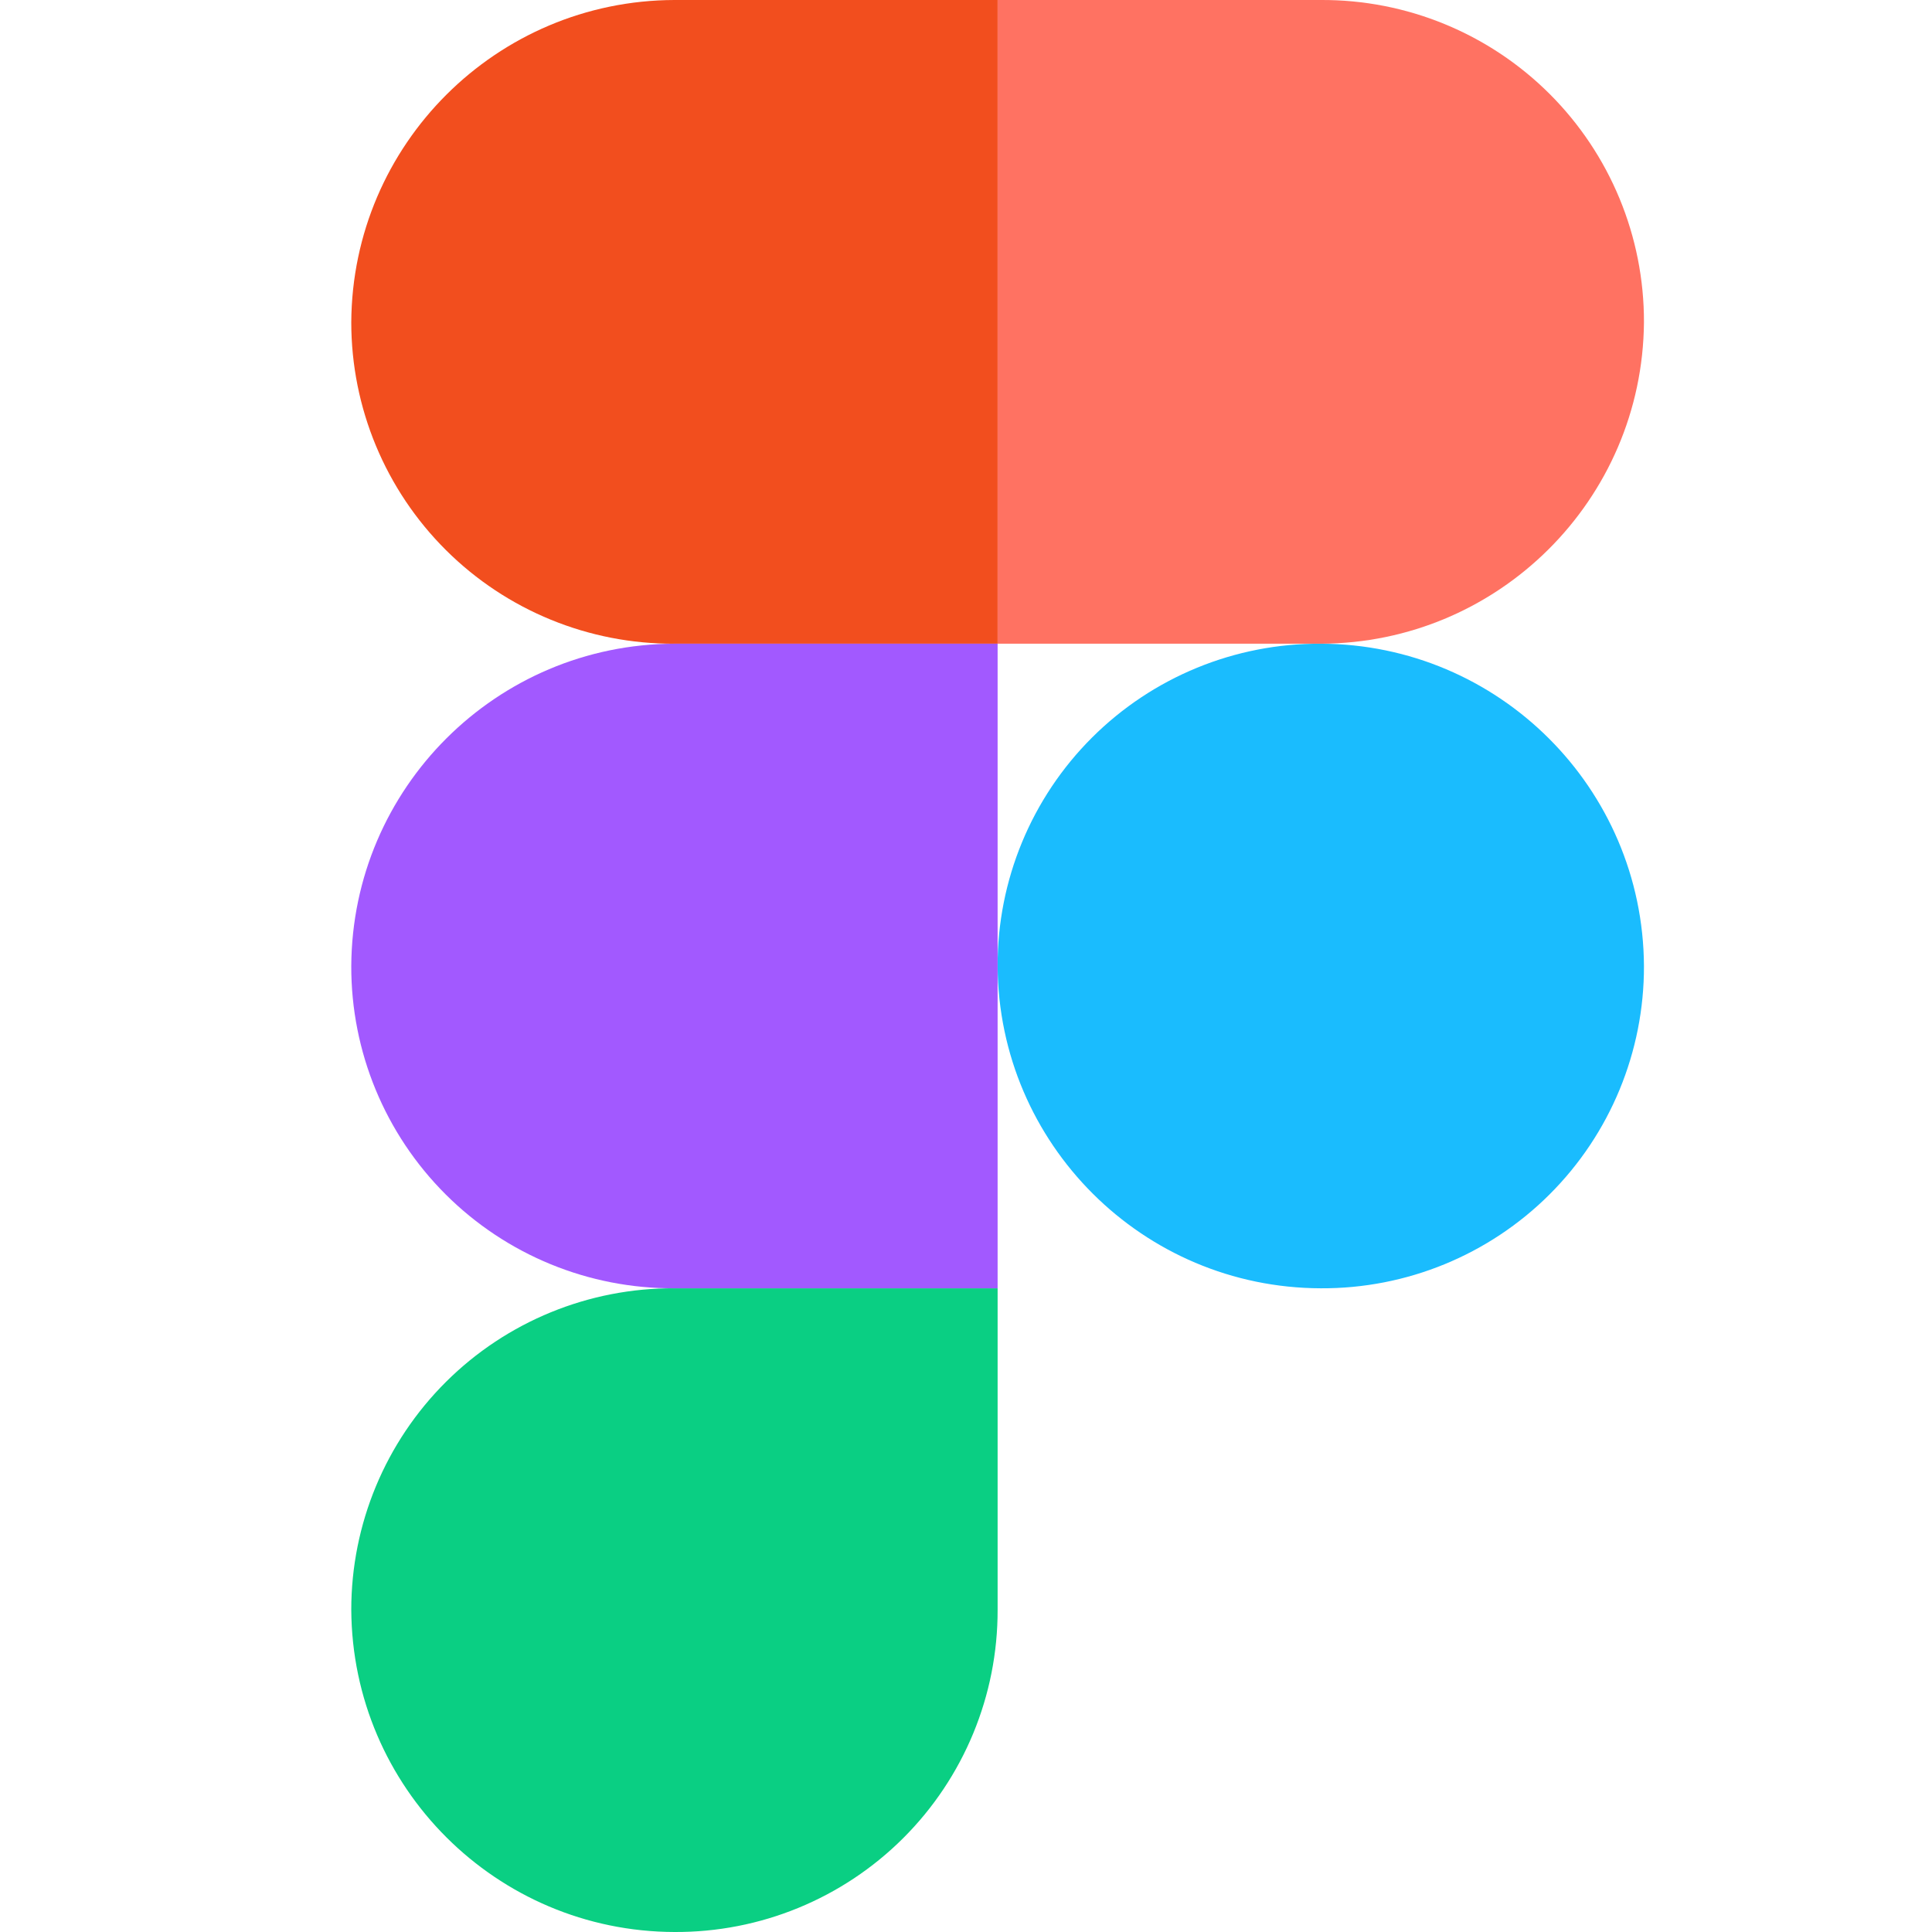
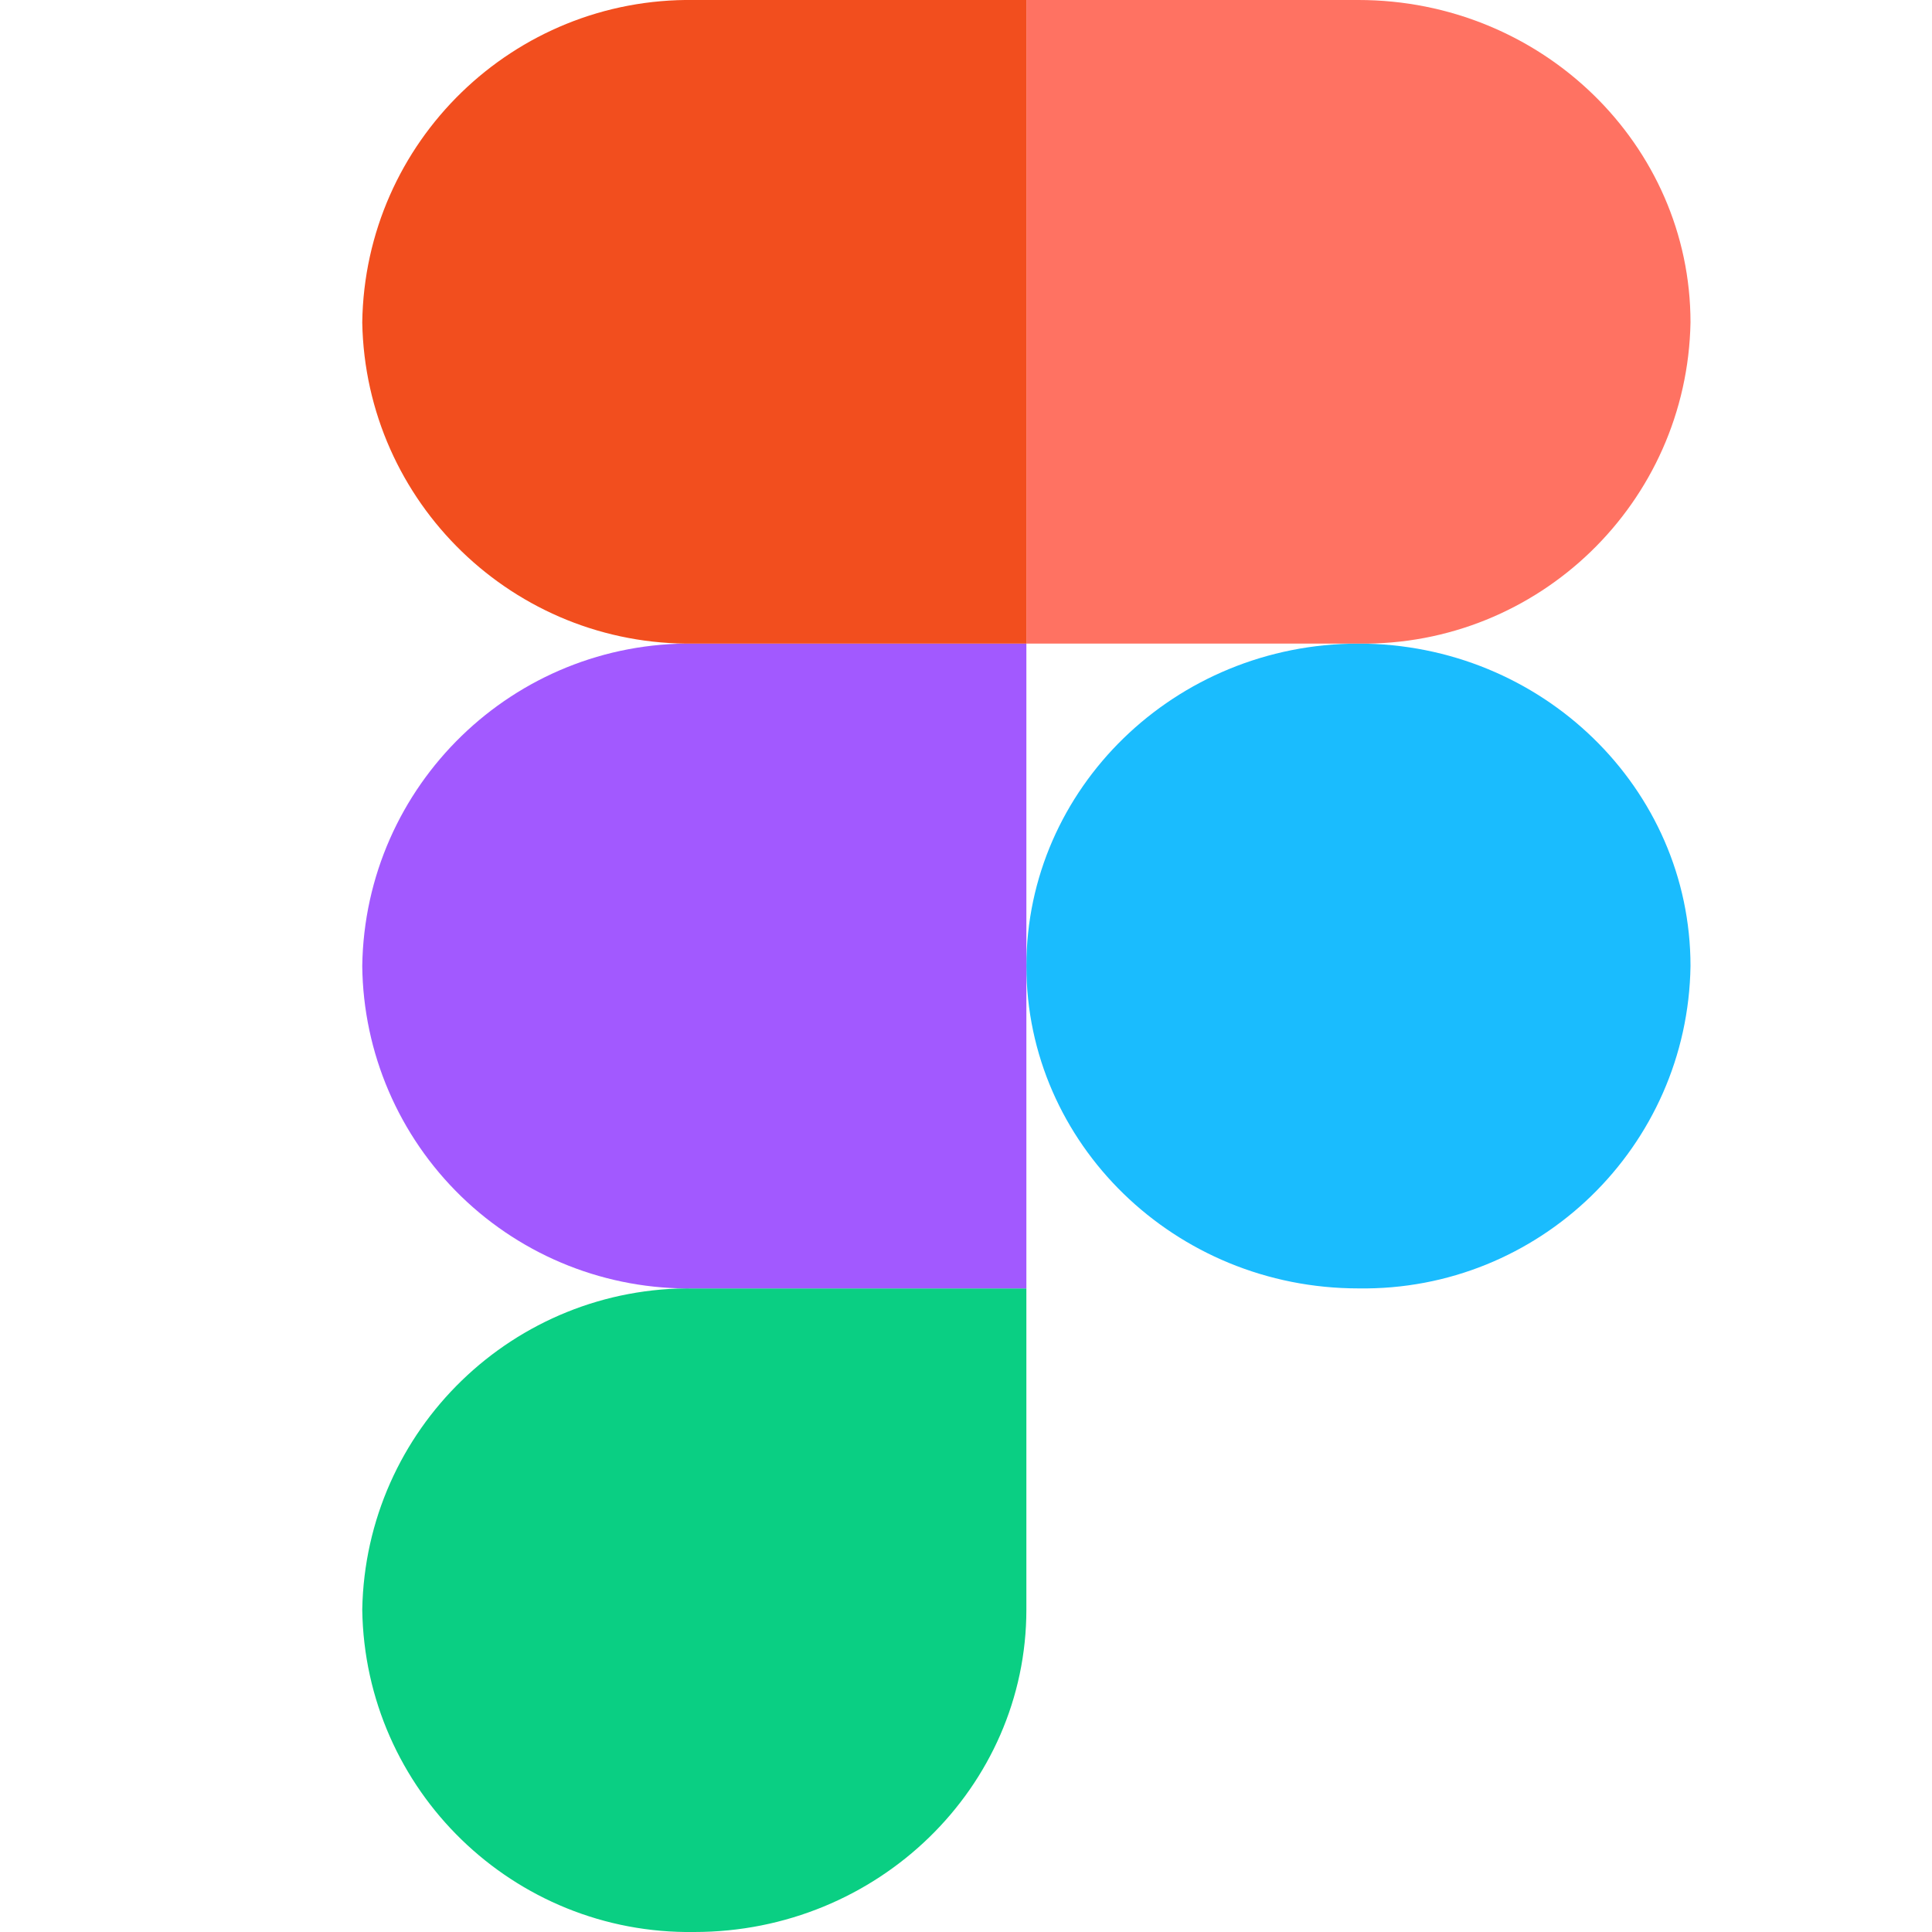
- <svg xmlns="http://www.w3.org/2000/svg" width="22" height="22" viewBox="0 0 22 22">
-   <path d="M11.36 11a3.66 3.66 0 013.68-3.67A3.69 3.69 0 0118.72 11a3.66 3.66 0 01-3.68 3.67A3.69 3.69 0 0111.36 11z" fill="#1ABCFE" />
-   <path d="M4 18.33a3.66 3.66 0 013.68-3.66h3.68v3.66A3.66 3.66 0 017.68 22 3.69 3.69 0 014 18.33z" fill="#0ACF83" />
-   <path d="M11.36 0v7.33h3.68a3.69 3.69 0 003.68-3.66A3.66 3.66 0 0015.04 0h-3.68z" fill="#FF7262" />
-   <path d="M4 3.67a3.66 3.66 0 003.68 3.66h3.68V0H7.68A3.69 3.69 0 004 3.67z" fill="#F24E1E" />
-   <path d="M4 11a3.66 3.66 0 003.68 3.67h3.68V7.33H7.68A3.69 3.69 0 004 11z" fill="#A259FF" />
+ <svg xmlns="http://www.w3.org/2000/svg" width="16" height="16" viewBox="0 0 16 16">
+   <path d="M5.75 16c1.52 0 2.75-1.2 2.75-2.67v-2.66H5.75A2.71 2.71 0 0 0 3 13.33 2.71 2.71 0 0 0 5.75 16Z" fill="#0ACF83" />
+   <path d="M14 8a2.71 2.71 0 0 1-2.75 2.67C9.73 10.67 8.5 9.47 8.5 8s1.23-2.67 2.75-2.67S14 6.53 14 8Z" fill="#1ABCFE" />
+   <path d="M3 8a2.71 2.71 0 0 1 2.75-2.67H8.5v5.34H5.75A2.7 2.7 0 0 1 3 8Z" fill="#A259FF" />
+   <path d="M8.5 0h2.75C12.77 0 14 1.2 14 2.67a2.71 2.71 0 0 1-2.75 2.66H8.5V0Z" fill="#FF7262" />
+   <path d="M3 2.67A2.71 2.71 0 0 1 5.75 0H8.5v5.33H5.75A2.71 2.71 0 0 1 3 2.67Z" fill="#F24E1E" />
</svg>
